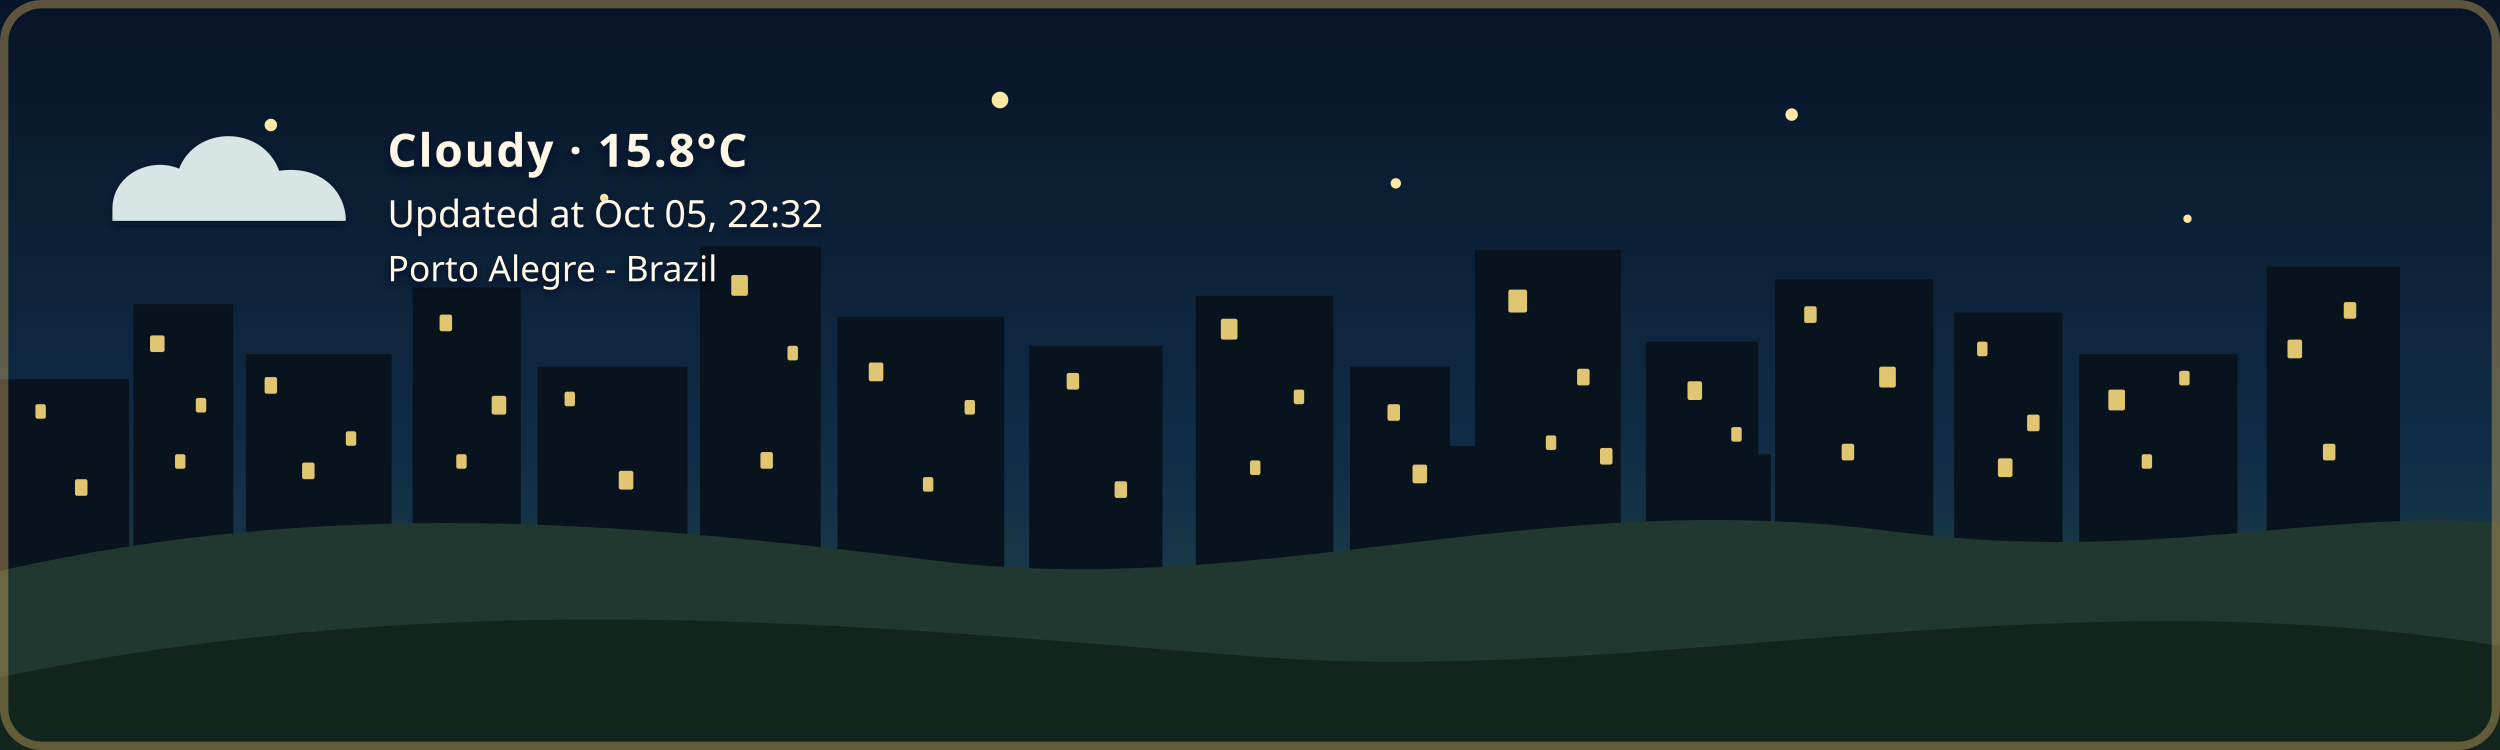
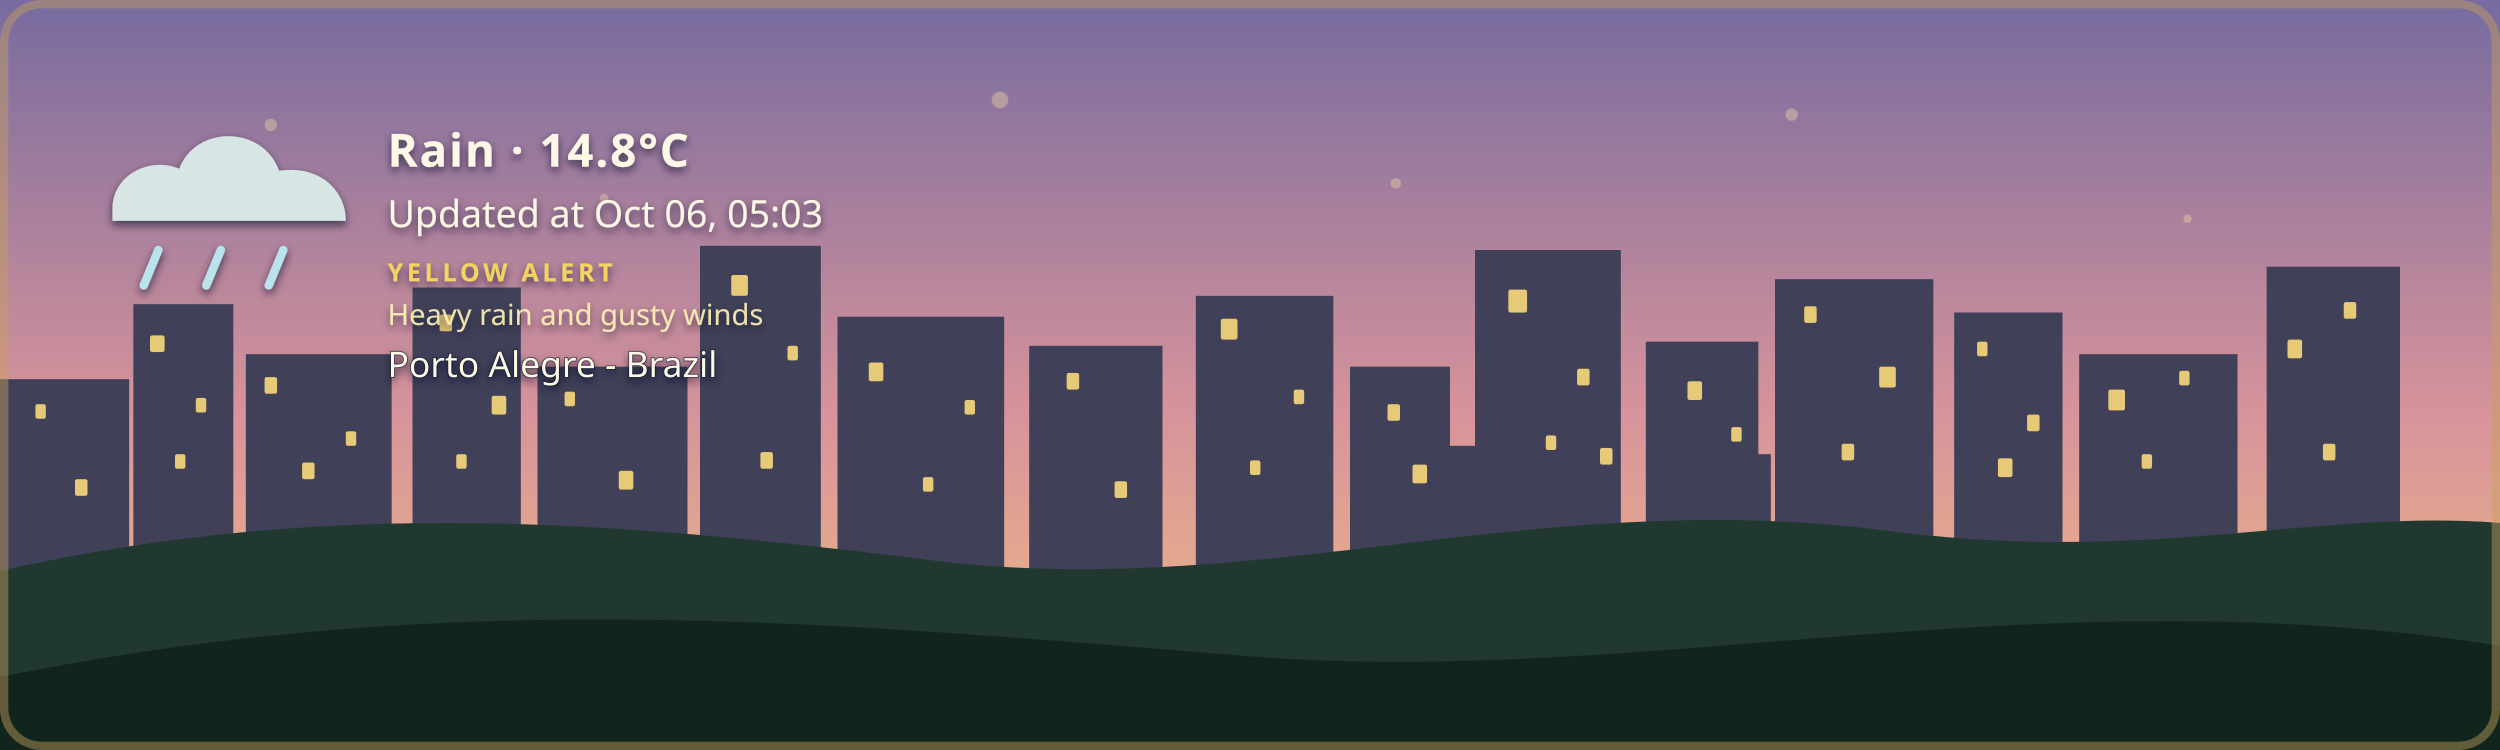
- <svg xmlns="http://www.w3.org/2000/svg" width="1200" height="360" viewBox="0 0 1200 360" role="img" aria-labelledby="title description" class="github-time-night weather-cloudy alert-none" data-temperature="15.8°C" lang="en-US">
+ <svg xmlns="http://www.w3.org/2000/svg" width="1200" height="360" viewBox="0 0 1200 360" role="img" aria-labelledby="title description" class="github-time-dawn weather-rain alert-yellow" data-temperature="14.8°C" lang="en-US">
  <defs>
    <linearGradient id="daySky" x1="0" y1="0" x2="0" y2="1">
      <stop offset="0%" stop-color="#87c9e8" />
      <stop offset="65%" stop-color="#f6d99a" />
      <stop offset="100%" stop-color="#f4b66e" />
    </linearGradient>
    <linearGradient id="sunsetSky" x1="0" y1="0" x2="0" y2="1">
      <stop offset="0%" stop-color="#4d568f" />
      <stop offset="55%" stop-color="#d46a66" />
      <stop offset="100%" stop-color="#f4a259" />
    </linearGradient>
    <linearGradient id="nightSky" x1="0" y1="0" x2="0" y2="1">
      <stop offset="0%" stop-color="#071426" />
      <stop offset="60%" stop-color="#102c46" />
      <stop offset="100%" stop-color="#244b4a" />
    </linearGradient>
    <linearGradient id="dawnSky" x1="0" y1="0" x2="0" y2="1">
      <stop offset="0%" stop-color="#766b9f" />
      <stop offset="55%" stop-color="#d7939b" />
      <stop offset="100%" stop-color="#f4c280" />
    </linearGradient>
    <radialGradient id="weatherSunFill" cx="35%" cy="30%" r="72%">
      <stop offset="0%" stop-color="#fff4b8" />
      <stop offset="58%" stop-color="#ffdc7a" />
      <stop offset="100%" stop-color="#f2b84f" />
    </radialGradient>
    <linearGradient id="weatherMoonFill" x1="0" y1="0" x2="1" y2="1">
      <stop offset="0%" stop-color="#fff4bd" />
      <stop offset="62%" stop-color="#ffe08a" />
      <stop offset="100%" stop-color="#e9b957" />
    </linearGradient>
    <filter id="weatherContentShadow" x="-20" y="-20" width="500" height="180" filterUnits="userSpaceOnUse">
      <feGaussianBlur in="SourceAlpha" stdDeviation="2" result="shadowBlur" />
      <feOffset in="shadowBlur" dx="0" dy="2" result="shadowOffset" />
      <feFlood flood-color="#071426" flood-opacity="0.65" result="shadowColor" />
      <feComposite in="shadowColor" in2="shadowOffset" operator="in" result="shadow" />
      <feMerge>
        <feMergeNode in="shadow" />
        <feMergeNode in="SourceGraphic" />
      </feMerge>
    </filter>
  </defs>
  <style>
    /* The sky state is updated by the GitHub Action based on local time. */

    .sky {
      animation: none !important;
    }

    .github-time-day .day-sky,
    .github-time-sunset .sunset-sky,
    .github-time-night .night-sky,
    .github-time-dawn .dawn-sky {
      opacity: 1;
    }

    .github-time-day .sunset-sky,
    .github-time-day .night-sky,
    .github-time-day .dawn-sky,
    .github-time-sunset .day-sky,
    .github-time-sunset .night-sky,
    .github-time-sunset .dawn-sky,
    .github-time-night .day-sky,
    .github-time-night .sunset-sky,
    .github-time-night .dawn-sky,
    .github-time-dawn .day-sky,
    .github-time-dawn .sunset-sky,
    .github-time-dawn .night-sky {
      opacity: 0;
    }

    .github-time-day .day-sky,
    .github-time-sunset .sunset-sky,
    .github-time-night .night-sky,
    .github-time-dawn .dawn-sky {
      animation: sky-fade-in 2.5s ease both !important;
    }

    .weather-effect {
      display: none;
    }

    .github-time-night.weather-clear .weather-moon,
    .github-time-day.weather-clear .weather-sun,
    .github-time-sunset.weather-clear .weather-sun,
    .github-time-dawn.weather-clear .weather-sun,
    .weather-cloudy .weather-cloud,
    .weather-rain .weather-cloud,
    .weather-rain .weather-rainfall,
    .weather-wind-rain .weather-cloud,
    .weather-wind-rain .weather-wind,
    .weather-wind-rain .weather-wind-rainfall,
    .weather-storm .weather-cloud,
    .weather-storm .weather-rainfall,
    .weather-storm .weather-lightning,
    .weather-snow .weather-cloud,
    .weather-snow .weather-snowfall {
      display: block;
    }

    .weather-sun {
      transform-box: fill-box;
      transform-origin: center;
      animation: weather-pulse 4s ease-in-out infinite;
    }

    .weather-moon {
      animation: moon-glow 4s ease-in-out infinite;
    }

    .weather-cloud path {
      animation: cloud-drift 8s ease-in-out infinite alternate;
    }

    .weather-rainfall path {
      animation: rain-fall 1.4s linear infinite;
    }

    .weather-rainfall path:nth-child(2) {
      animation-delay: 0.35s;
    }

    .weather-rainfall path:nth-child(3) {
      animation-delay: 0.7s;
    }

    .weather-wind-rainfall path {
      animation: wind-rain-fall 1.15s linear infinite;
    }

    .weather-wind-rainfall path:nth-child(2) {
      animation-delay: 0.3s;
    }

    .weather-wind-rainfall path:nth-child(3) {
      animation-delay: 0.6s;
    }

    .weather-wind path {
      animation: wind-sweep 1.8s ease-in-out infinite;
    }

    .weather-wind path:nth-child(2) {
      animation-delay: 0.45s;
    }

    .weather-snowfall circle {
      animation: snow-fall 3s ease-in-out infinite;
    }

    .weather-snowfall circle:nth-child(2) {
      animation-delay: 1s;
    }

    .weather-snowfall circle:nth-child(3) {
      animation-delay: 2s;
    }

    .weather-lightning {
      animation: lightning-flash 4s ease-in-out infinite;
    }

    svg.github-time-day .city-back,
    svg.github-time-day .city-mid {
      fill: #36545a;
    }

    svg.github-time-sunset .city-back,
    svg.github-time-sunset .city-mid {
      fill: #303247;
    }

    svg.github-time-night .city-back,
    svg.github-time-night .city-mid {
      fill: #08131d;
    }

    svg.github-time-dawn .city-back,
    svg.github-time-dawn .city-mid {
      fill: #404158;
    }

    .city-window {
      opacity: 0;
      fill: #f8d97a;
    }

    svg.github-time-night .city-window,
    svg.github-time-dawn .city-window,
    svg.github-time-sunset .city-window {
      opacity: 0.9;
    }

    .city-window rect {
      animation: city-window-toggle-a 20s steps(1, end) infinite;
    }

    .city-window rect:nth-child(3n) {
      animation-name: city-window-toggle-b;
      animation-delay: -4s;
    }

    .city-window rect:nth-child(4n) {
      animation-name: city-window-toggle-c;
      animation-delay: -9s;
    }

    .city-window rect:nth-child(5n) {
      animation-name: city-window-toggle-d;
      animation-delay: -13s;
    }

    .city-window rect:nth-child(7n) {
      animation-name: city-window-toggle-e;
      animation-delay: -17s;
    }

    #weather-alert-level,
    #weather-alert-detail {
      display: none;
    }

    svg.alert-yellow #weather-alert-level,
    svg.alert-yellow #weather-alert-detail,
    svg.alert-orange #weather-alert-level,
    svg.alert-orange #weather-alert-detail,
    svg.alert-red #weather-alert-level,
    svg.alert-red #weather-alert-detail {
      display: block;
    }

    svg.alert-yellow #weather-alert-level {
      fill: #f4d35e;
    }

    svg.alert-yellow #weather-alert-detail {
      fill: #fff3b3;
    }

    svg.alert-orange #weather-alert-level {
      fill: #f9a74f;
    }

    svg.alert-orange #weather-alert-detail {
      fill: #ffd0a0;
    }

    svg.alert-red #weather-alert-level {
      fill: #ff675c;
    }

    svg.alert-red #weather-alert-detail {
      fill: #ffc2bf;
    }

    #weather-description,
    #weather-time,
    #weather-alert-level,
    #weather-alert-detail,
    #weather-location {
      animation: info-fade-in 1.5s ease both;
      font-family: sans-serif;
    }

    #weather-description {
      letter-spacing: 0.04em;
    }

    @keyframes sky-fade-in {
      from {
        opacity: 0;
      }

      to {
        opacity: 1;
      }
    }

    @keyframes info-fade-in {
      from {
        opacity: 0;
        transform: translateY(6px);
      }

      to {
        opacity: 1;
        transform: translateY(0);
      }
    }

    @keyframes weather-pulse {
      0%,
      100% {
        opacity: 0.85;
        transform: scale(0.96);
      }

      50% {
        opacity: 1;
        transform: scale(1.04);
      }
    }

    @keyframes moon-glow {
      0%,
      100% {
        opacity: 0.8;
      }

      50% {
        opacity: 1;
      }
    }

    @keyframes cloud-drift {
      from {
        transform: translateX(-5px);
      }

      to {
        transform: translateX(8px);
      }
    }

    @keyframes rain-fall {
      0% {
        opacity: 0;
        transform: translateY(-7px);
      }

      25%,
      75% {
        opacity: 1;
      }

      100% {
        opacity: 0;
        transform: translateY(10px);
      }
    }

    @keyframes wind-rain-fall {
      0% {
        opacity: 0;
        transform: translate(-6px, -5px);
      }

      25%,
      75% {
        opacity: 1;
      }

      100% {
        opacity: 0;
        transform: translate(8px, 10px);
      }
    }

    @keyframes wind-sweep {
      0%,
      100% {
        opacity: 0.3;
        transform: translateX(-7px);
      }

      50% {
        opacity: 1;
        transform: translateX(6px);
      }
    }

    @keyframes snow-fall {
      0%,
      100% {
        opacity: 0.35;
        transform: translateY(-5px);
      }

      50% {
        opacity: 1;
        transform: translate(5px, 8px);
      }
    }

    @keyframes lightning-flash {
      0%,
      88%,
      100% {
        opacity: 0;
      }

      90%,
      93% {
        opacity: 1;
      }
    }

    @keyframes city-window-toggle-a {
      0%,
      19%,
      61%,
      100% {
        opacity: 1;
      }

      20%,
      60% {
        opacity: 0;
      }
    }

    @keyframes city-window-toggle-b {
      0%,
      34%,
      76%,
      100% {
        opacity: 0;
      }

      35%,
      75% {
        opacity: 1;
      }
    }

    @keyframes city-window-toggle-c {
      0%,
      24%,
      46%,
      100% {
        opacity: 1;
      }

      25%,
      45% {
        opacity: 0;
      }
    }

    @keyframes city-window-toggle-d {
      0%,
      49%,
      86%,
      100% {
        opacity: 1;
      }

      50%,
      85% {
        opacity: 0;
      }
    }

    @keyframes city-window-toggle-e {
      0%,
      14%,
      56%,
      100% {
        opacity: 0;
      }

      15%,
      55% {
        opacity: 1;
      }
    }

    .stars {
      opacity: 0;
    }

    .github-time-sunset .stars,
    .github-time-dawn .stars {
      opacity: 0.35;
    }

    .github-time-night .stars {
      opacity: 1;
    }

    .star {
      animation: twinkle 2.5s ease-in-out infinite;
      transform-box: fill-box;
      transform-origin: center;
    }

    .star:nth-child(2) {
      animation-delay: 0.5s;
    }

    .star:nth-child(3) {
      animation-delay: 1s;
    }

    .star:nth-child(4) {
      animation-delay: 1.5s;
    }

    @keyframes twinkle {
      0%,
      100% {
        opacity: 0.25;
        transform: scale(0.8);
      }

      50% {
        opacity: 1;
        transform: scale(1.25);
      }
    }

    /*
     * Disable animations when the visitor has requested reduced motion.
     */
    @media (prefers-reduced-motion: reduce) {
      .sky,
      .stars,
      .star,
      .weather-sun,
      .weather-moon,
      .weather-cloud path,
      .weather-rainfall path,
      .weather-wind-rainfall path,
      .weather-wind path,
      .weather-snowfall circle,
      .weather-lightning,
      .city-window rect,
      #weather-description,
      #weather-time,
      #weather-alert-level,
      #weather-alert-detail,
      #weather-location {
        animation: none !important;
      }
    }
  </style>
  <g id="skies">
    <rect class="sky day-sky" width="1200" height="360" fill="url(#daySky)" />
    <rect class="sky sunset-sky" width="1200" height="360" fill="url(#sunsetSky)" />
    <rect class="sky night-sky" width="1200" height="360" fill="url(#nightSky)" />
    <rect class="sky dawn-sky" width="1200" height="360" fill="url(#dawnSky)" />
  </g>
  <g class="stars" fill="#ffe8a3">
    <circle class="star" cx="130" cy="60" r="3" />
    <circle class="star" cx="290" cy="95" r="2" />
    <circle class="star" cx="480" cy="48" r="4" />
    <circle class="star" cx="670" cy="88" r="2.5" />
    <circle class="star" cx="860" cy="55" r="3" />
    <circle class="star" cx="1050" cy="105" r="2" />
  </g>
  <g class="city-shape">
    <g class="city-back">
      <rect x="0" y="182" width="62" height="94" />
      <rect x="64" y="146" width="48" height="130" />
      <rect x="118" y="170" width="70" height="106" />
      <rect x="198" y="138" width="52" height="138" />
      <rect x="258" y="176" width="72" height="100" />
      <rect x="336" y="118" width="58" height="158" />
      <rect x="402" y="152" width="80" height="124" />
      <rect x="494" y="166" width="64" height="110" />
      <rect x="574" y="142" width="66" height="134" />
      <rect x="648" y="176" width="48" height="100" />
      <rect x="708" y="120" width="70" height="156" />
      <rect x="790" y="164" width="54" height="112" />
      <rect x="852" y="134" width="76" height="142" />
      <rect x="938" y="150" width="52" height="126" />
      <rect x="998" y="170" width="76" height="106" />
      <rect x="1088" y="128" width="64" height="148" />
    </g>
    <g class="city-mid">
      <rect x="24" y="226" width="28" height="50" />
      <rect x="88" y="210" width="18" height="66" />
      <rect x="148" y="218" width="22" height="58" />
      <rect x="214" y="206" width="22" height="70" />
      <rect x="282" y="210" width="18" height="66" />
      <rect x="362" y="206" width="22" height="70" />
      <rect x="430" y="220" width="18" height="56" />
      <rect x="528" y="220" width="20" height="56" />
      <rect x="606" y="214" width="22" height="62" />
      <rect x="690" y="214" width="18" height="62" />
      <rect x="754" y="208" width="18" height="68" />
      <rect x="830" y="218" width="20" height="58" />
      <rect x="892" y="214" width="18" height="62" />
      <rect x="960" y="224" width="18" height="52" />
      <rect x="1018" y="218" width="22" height="58" />
      <rect x="1108" y="210" width="18" height="66" />
    </g>
    <g class="city-window">
      <rect x="17" y="194" width="5" height="7" rx="1" />
      <rect x="36" y="230" width="6" height="8" rx="1" />
      <rect x="72" y="161" width="7" height="8" rx="1" />
      <rect x="84" y="218" width="5" height="7" rx="1" />
      <rect x="94" y="191" width="5" height="7" rx="1" />
      <rect x="127" y="181" width="6" height="8" rx="1" />
      <rect x="145" y="222" width="6" height="8" rx="1" />
      <rect x="166" y="207" width="5" height="7" rx="1" />
      <rect x="211" y="151" width="6" height="8" rx="1" />
      <rect x="219" y="218" width="5" height="7" rx="1" />
      <rect x="236" y="190" width="7" height="9" rx="1" />
      <rect x="271" y="188" width="5" height="7" rx="1" />
      <rect x="297" y="226" width="7" height="9" rx="1" />
      <rect x="351" y="132" width="8" height="10" rx="1" />
      <rect x="365" y="217" width="6" height="8" rx="1" />
      <rect x="378" y="166" width="5" height="7" rx="1" />
      <rect x="417" y="174" width="7" height="9" rx="1" />
      <rect x="443" y="229" width="5" height="7" rx="1" />
      <rect x="463" y="192" width="5" height="7" rx="1" />
      <rect x="512" y="179" width="6" height="8" rx="1" />
      <rect x="535" y="231" width="6" height="8" rx="1" />
      <rect x="586" y="153" width="8" height="10" rx="1" />
      <rect x="600" y="221" width="5" height="7" rx="1" />
      <rect x="621" y="187" width="5" height="7" rx="1" />
      <rect x="666" y="194" width="6" height="8" rx="1" />
      <rect x="678" y="223" width="7" height="9" rx="1" />
      <rect x="724" y="139" width="9" height="11" rx="1" />
      <rect x="742" y="209" width="5" height="7" rx="1" />
      <rect x="757" y="177" width="6" height="8" rx="1" />
      <rect x="768" y="215" width="6" height="8" rx="1" />
      <rect x="810" y="183" width="7" height="9" rx="1" />
      <rect x="831" y="205" width="5" height="7" rx="1" />
      <rect x="866" y="147" width="6" height="8" rx="1" />
      <rect x="884" y="213" width="6" height="8" rx="1" />
      <rect x="902" y="176" width="8" height="10" rx="1" />
      <rect x="949" y="164" width="5" height="7" rx="1" />
      <rect x="959" y="220" width="7" height="9" rx="1" />
      <rect x="973" y="199" width="6" height="8" rx="1" />
      <rect x="1012" y="187" width="8" height="10" rx="1" />
      <rect x="1028" y="218" width="5" height="7" rx="1" />
      <rect x="1046" y="178" width="5" height="7" rx="1" />
      <rect x="1098" y="163" width="7" height="9" rx="1" />
      <rect x="1115" y="213" width="6" height="8" rx="1" />
      <rect x="1125" y="145" width="6" height="8" rx="1" />
    </g>
  </g>
  <g transform="translate(54 48)" filter="url(#weatherContentShadow)">
    <g class="weather-effect weather-sun">
      <circle cx="34" cy="34" r="23" fill="url(#weatherSunFill)" />
      <g stroke="#ffd66f" stroke-width="4" stroke-linecap="round">
        <path d="M 34 0 V 8" />
        <path d="M 34 60 V 68" />
        <path d="M 0 34 H 8" />
        <path d="M 60 34 H 68" />
        <path d="M 10 10 L 16 16" />
        <path d="M 52 52 L 58 58" />
        <path d="M 58 10 L 52 16" />
        <path d="M 16 52 L 10 58" />
      </g>
    </g>
    <g class="weather-effect weather-moon">
      <path d="M 54 4 C 38 7, 26 20, 26 36 C 26 53, 39 66, 56 66 C 65 66, 74 62, 80 56 C 76 57, 72 58, 68 58 C 51 58, 38 45, 38 28 C 38 18, 44 9, 54 4 Z" fill="url(#weatherMoonFill)" />
    </g>
    <g class="weather-effect weather-cloud" fill="#d7e5e5">
      <path d="M 0 52 C 0 36, 18 27, 32 33 C 40 12, 72 12, 80 34 C 100 31, 112 44, 112 58 H 0 Z" />
    </g>
    <g class="weather-effect weather-rainfall" stroke="#b9e3ed" stroke-width="4" stroke-linecap="round">
      <path d="M 22 72 l -7 17" />
      <path d="M 52 72 l -7 17" />
      <path d="M 82 72 l -7 17" />
    </g>
    <g class="weather-effect weather-wind-rainfall" stroke="#b9e3ed" stroke-width="4" stroke-linecap="round">
      <path d="M 50 70 l -10 19" />
      <path d="M 75 70 l -10 19" />
      <path d="M 100 70 l -10 19" />
    </g>
    <g class="weather-effect weather-wind" fill="none" stroke="#eef8ff" stroke-width="3.5" stroke-linecap="round">
      <path d="M 2 73 C 12 68, 22 68, 32 72" />
      <path d="M 2 88 C 13 83, 24 83, 34 87" />
    </g>
    <g class="weather-effect weather-lightning" fill="#ffe37b">
      <path d="M 62 68 l -14 27 h 12 l -7 20 l 24 -31 h -13 z" />
    </g>
    <g class="weather-effect weather-snowfall" fill="#eef8ff">
      <circle cx="22" cy="78" r="4" />
      <circle cx="52" cy="91" r="4" />
      <circle cx="82" cy="78" r="4" />
    </g>
-     <text id="weather-description" x="132" y="32" fill="#fff8e7" font-family="sans-serif" font-size="22" font-weight="600">Cloudy · 15.8°C</text>
-     <text id="weather-time" x="132" y="61" fill="#fff8e7" font-family="sans-serif" font-size="18">Updated at Oct 05, 22:32</text>
-     <text id="weather-alert-level" x="132" y="87" fill="#eaf3ff" font-family="sans-serif" font-size="12" font-weight="700" letter-spacing="1.8" />
-     <text id="weather-alert-detail" x="132" y="108" fill="#eef7ff" font-family="sans-serif" font-size="14" opacity="0.9" />
-     <text id="weather-location" x="132" y="87" fill="#fff8e7" stroke="#071426" stroke-width="0.8" stroke-opacity="0.65" paint-order="stroke fill" font-family="sans-serif" font-size="17" font-weight="500">Porto Alegre - Brazil</text>
+     <text id="weather-description" x="132" y="32" fill="#fff8e7" font-family="sans-serif" font-size="22" font-weight="600">Rain · 14.8°C</text>
+     <text id="weather-time" x="132" y="61" fill="#fff8e7" font-family="sans-serif" font-size="18">Updated at Oct 06, 05:03</text>
+     <text id="weather-alert-level" x="132" y="87" fill="#eaf3ff" font-family="sans-serif" font-size="12" font-weight="700" letter-spacing="1.8">YELLOW ALERT</text>
+     <text id="weather-alert-detail" x="132" y="108" fill="#eef7ff" font-family="sans-serif" font-size="14" opacity="0.9">Heavy rain and gusty winds</text>
+     <text id="weather-location" x="132" y="133" fill="#fff8e7" stroke="#071426" stroke-width="0.8" stroke-opacity="0.65" paint-order="stroke fill" font-family="sans-serif" font-size="17" font-weight="500">Porto Alegre - Brazil</text>
  </g>
  <path d="       M 0 274       C 160 238, 300 251, 440 268       C 600 290, 730 234, 900 254       C 1030 272, 1110 244, 1200 251       L 1200 360       L 0 360       Z     " fill="#20382f" />
  <path d="       M 0 325       C 220 280, 410 300, 600 315       C 790 330, 980 275, 1200 310       L 1200 360       L 0 360       Z     " fill="#12251d" />
  <rect x="2" y="2" width="1196" height="356" rx="18" fill="none" stroke="#c6a15b" stroke-width="4" stroke-opacity="0.45" />
</svg>
